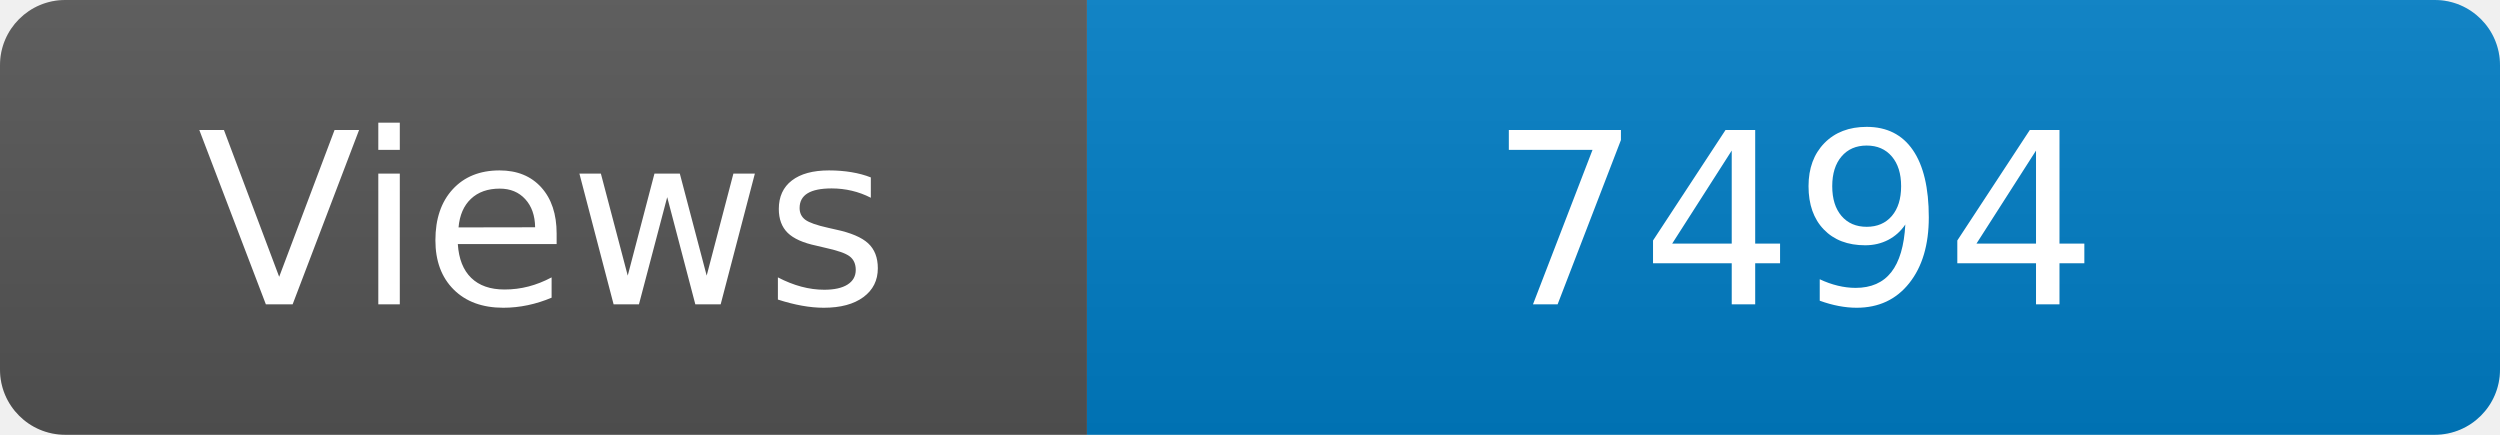
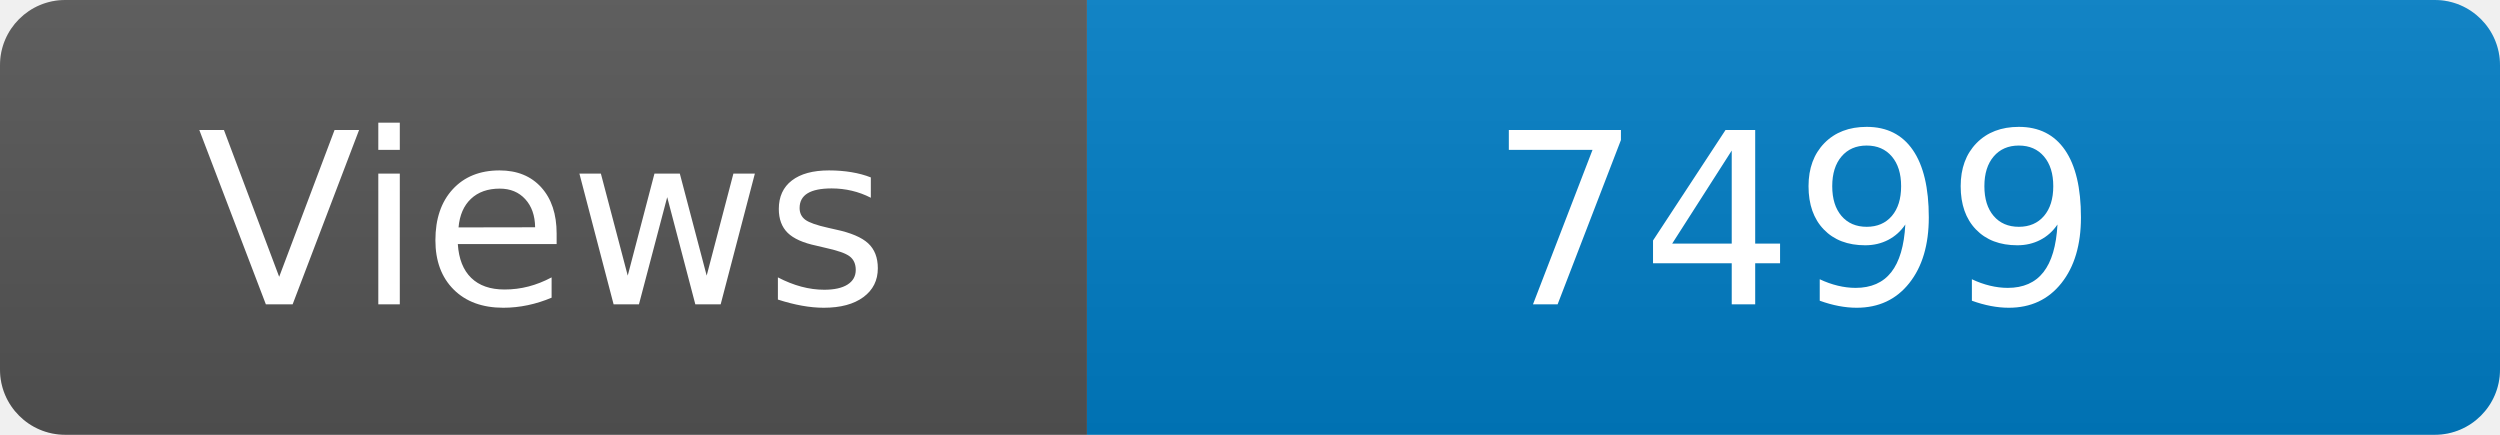
<svg xmlns="http://www.w3.org/2000/svg" width="115" height="20" role="img" aria-label="Maintained?: yes">
  <linearGradient id="s" x2="0" y2="100%">
    <stop offset="0" stop-color="#bbb" stop-opacity=".1" />
    <stop offset="1" stop-opacity=".1" />
  </linearGradient>
  <clipPath id="r">
    <rect width="115" height="20" rx="3" fill="#fff" />
  </clipPath>
  <g clip-path="url(#r)">
    <rect width="50" height="20" fill="#555" />
    <rect x="50" width="160" height="20" fill="#007ec6" />
    <rect width="115" height="20" fill="url(#s)" />
  </g>
  <g fill="#fff" text-anchor="middle" font-family="Verdana,Geneva,DejaVu Sans,sans-serif" font-size="110">
    <text x="250" y="140" transform="scale(.1)" fill="#fff">Views</text>
-     <text x="825" y="140" transform="scale(.1)" fill="#fff">7494</text>
+     <text x="825" y="140" transform="scale(.1)" fill="#fff">7499</text>
  </g>
</svg>
